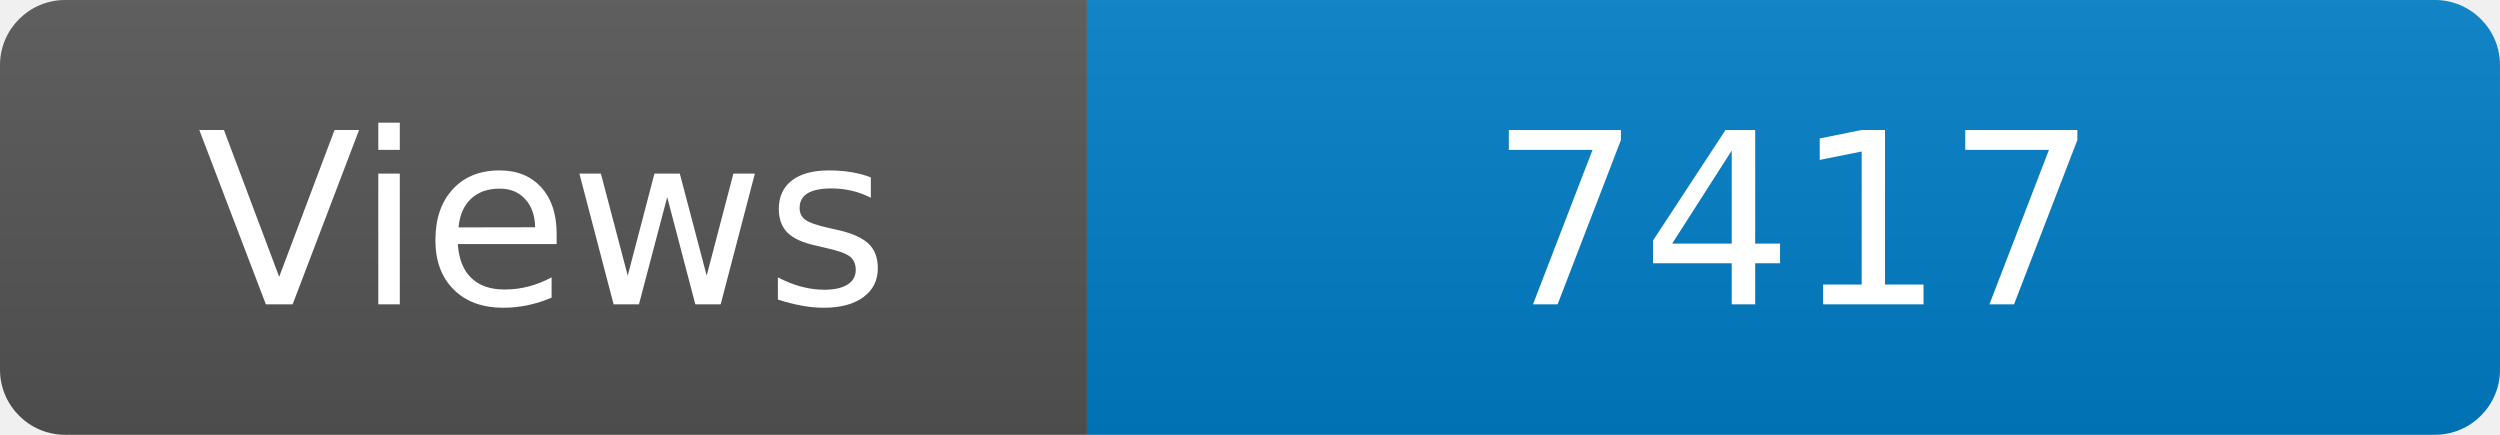
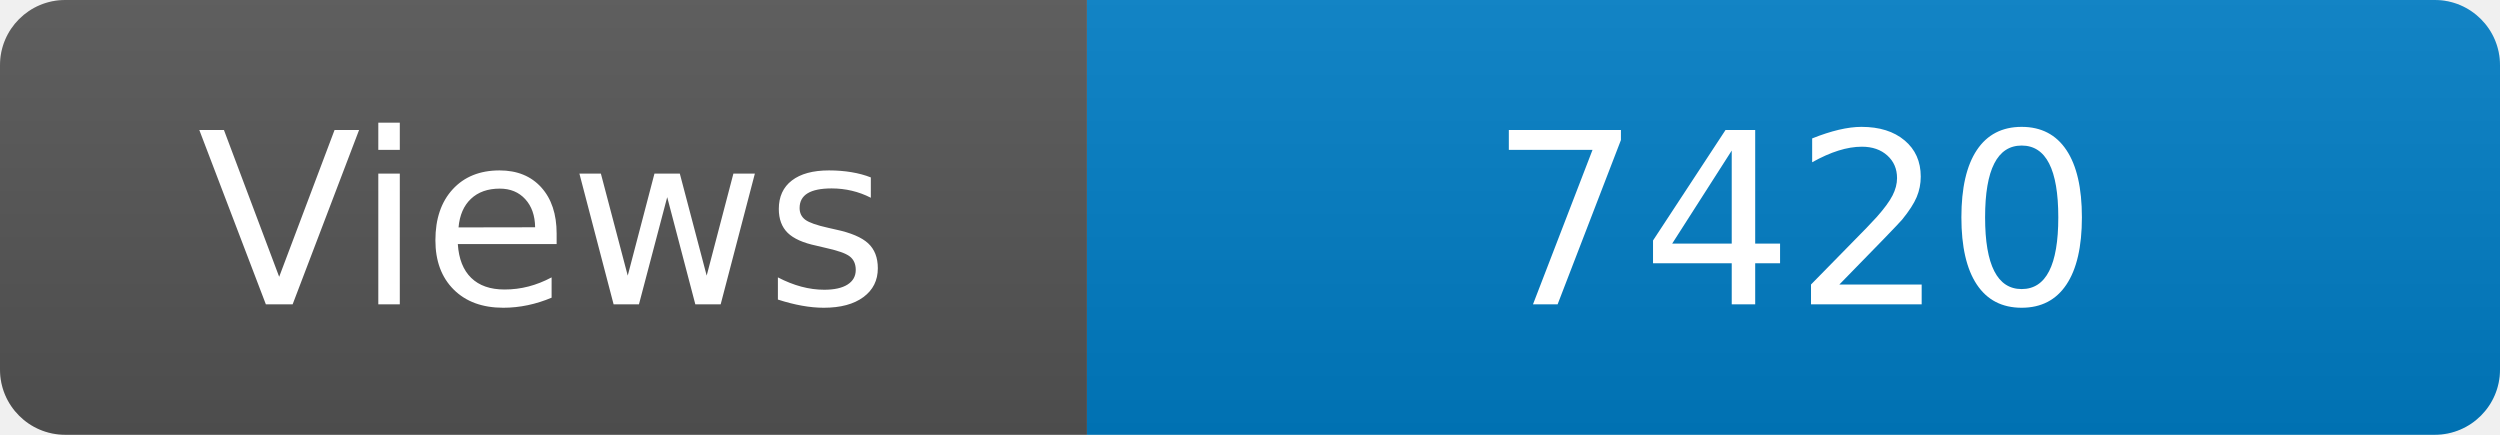
<svg xmlns="http://www.w3.org/2000/svg" width="115" height="20" role="img" aria-label="Maintained?: yes">
  <linearGradient id="s" x2="0" y2="100%">
    <stop offset="0" stop-color="#bbb" stop-opacity=".1" />
    <stop offset="1" stop-opacity=".1" />
  </linearGradient>
  <clipPath id="r">
    <rect width="115" height="20" rx="3" fill="#fff" />
  </clipPath>
  <g clip-path="url(#r)">
    <rect width="50" height="20" fill="#555" />
    <rect x="50" width="160" height="20" fill="#007ec6" />
    <rect width="115" height="20" fill="url(#s)" />
  </g>
  <g fill="#fff" text-anchor="middle" font-family="Verdana,Geneva,DejaVu Sans,sans-serif" font-size="110">
    <text x="250" y="140" transform="scale(.1)" fill="#fff">Views</text>
-     <text x="825" y="140" transform="scale(.1)" fill="#fff">7417</text>
+     <text x="825" y="140" transform="scale(.1)" fill="#fff">7420</text>
  </g>
</svg>
